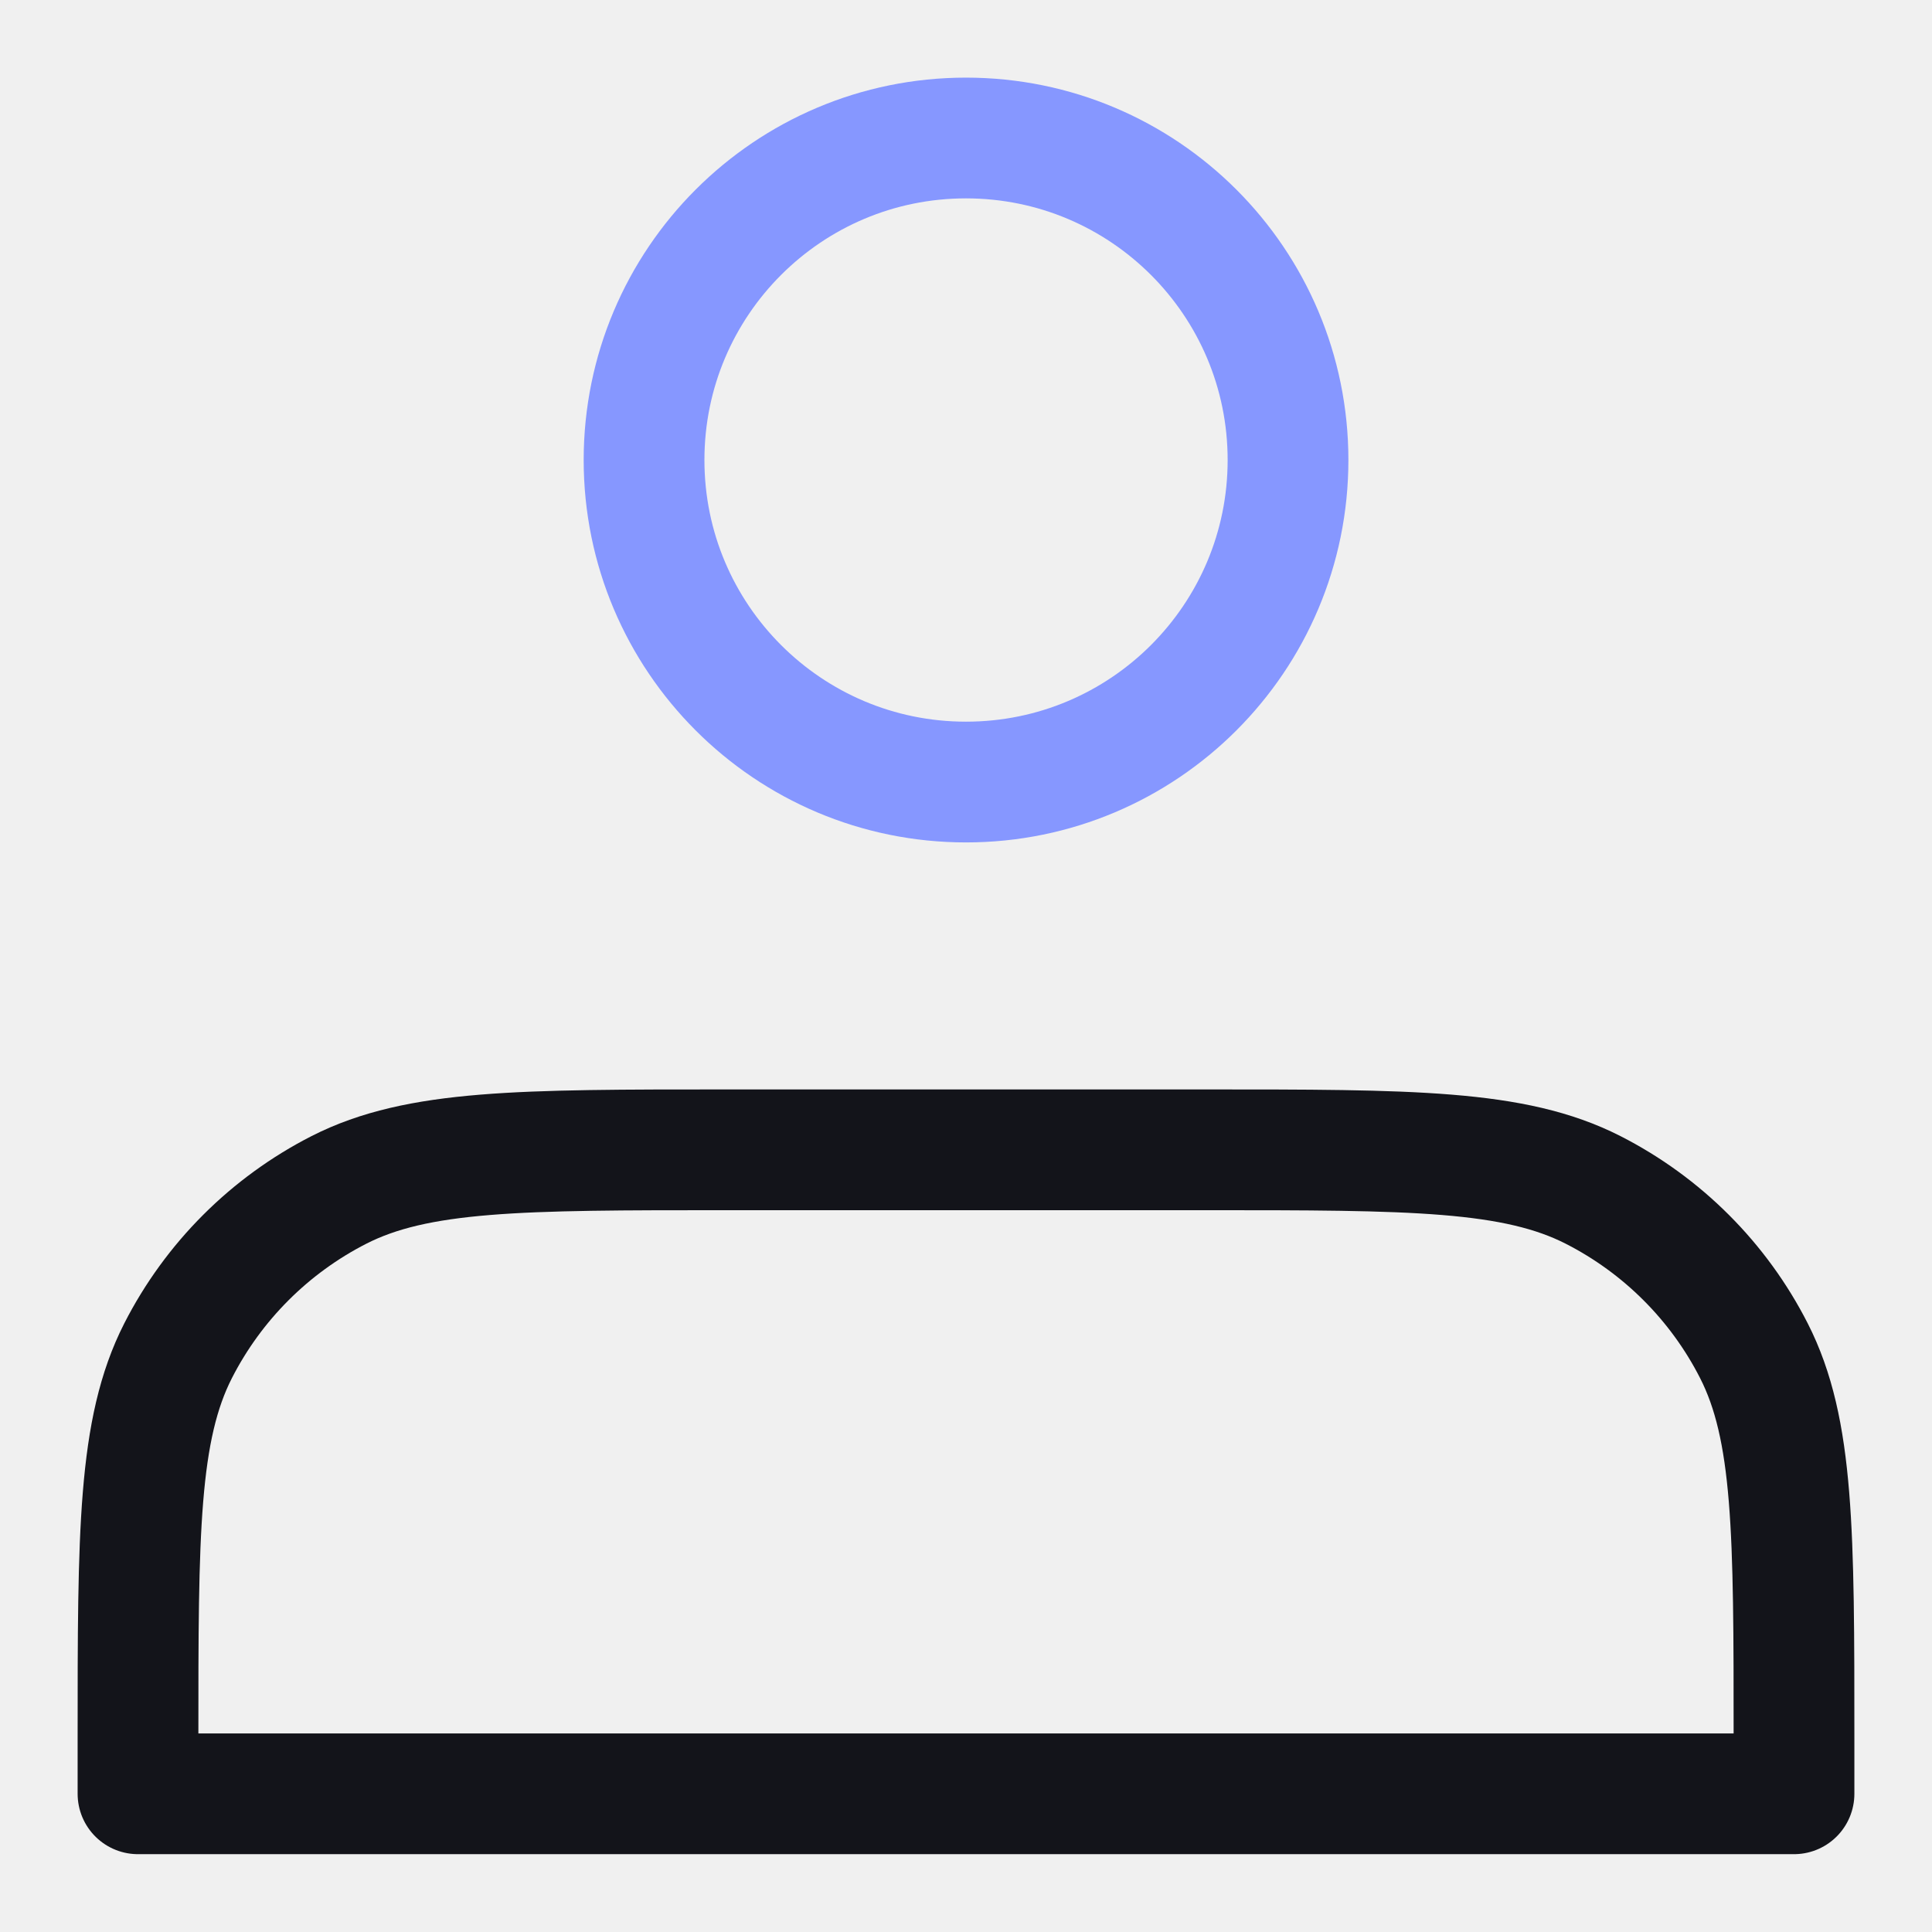
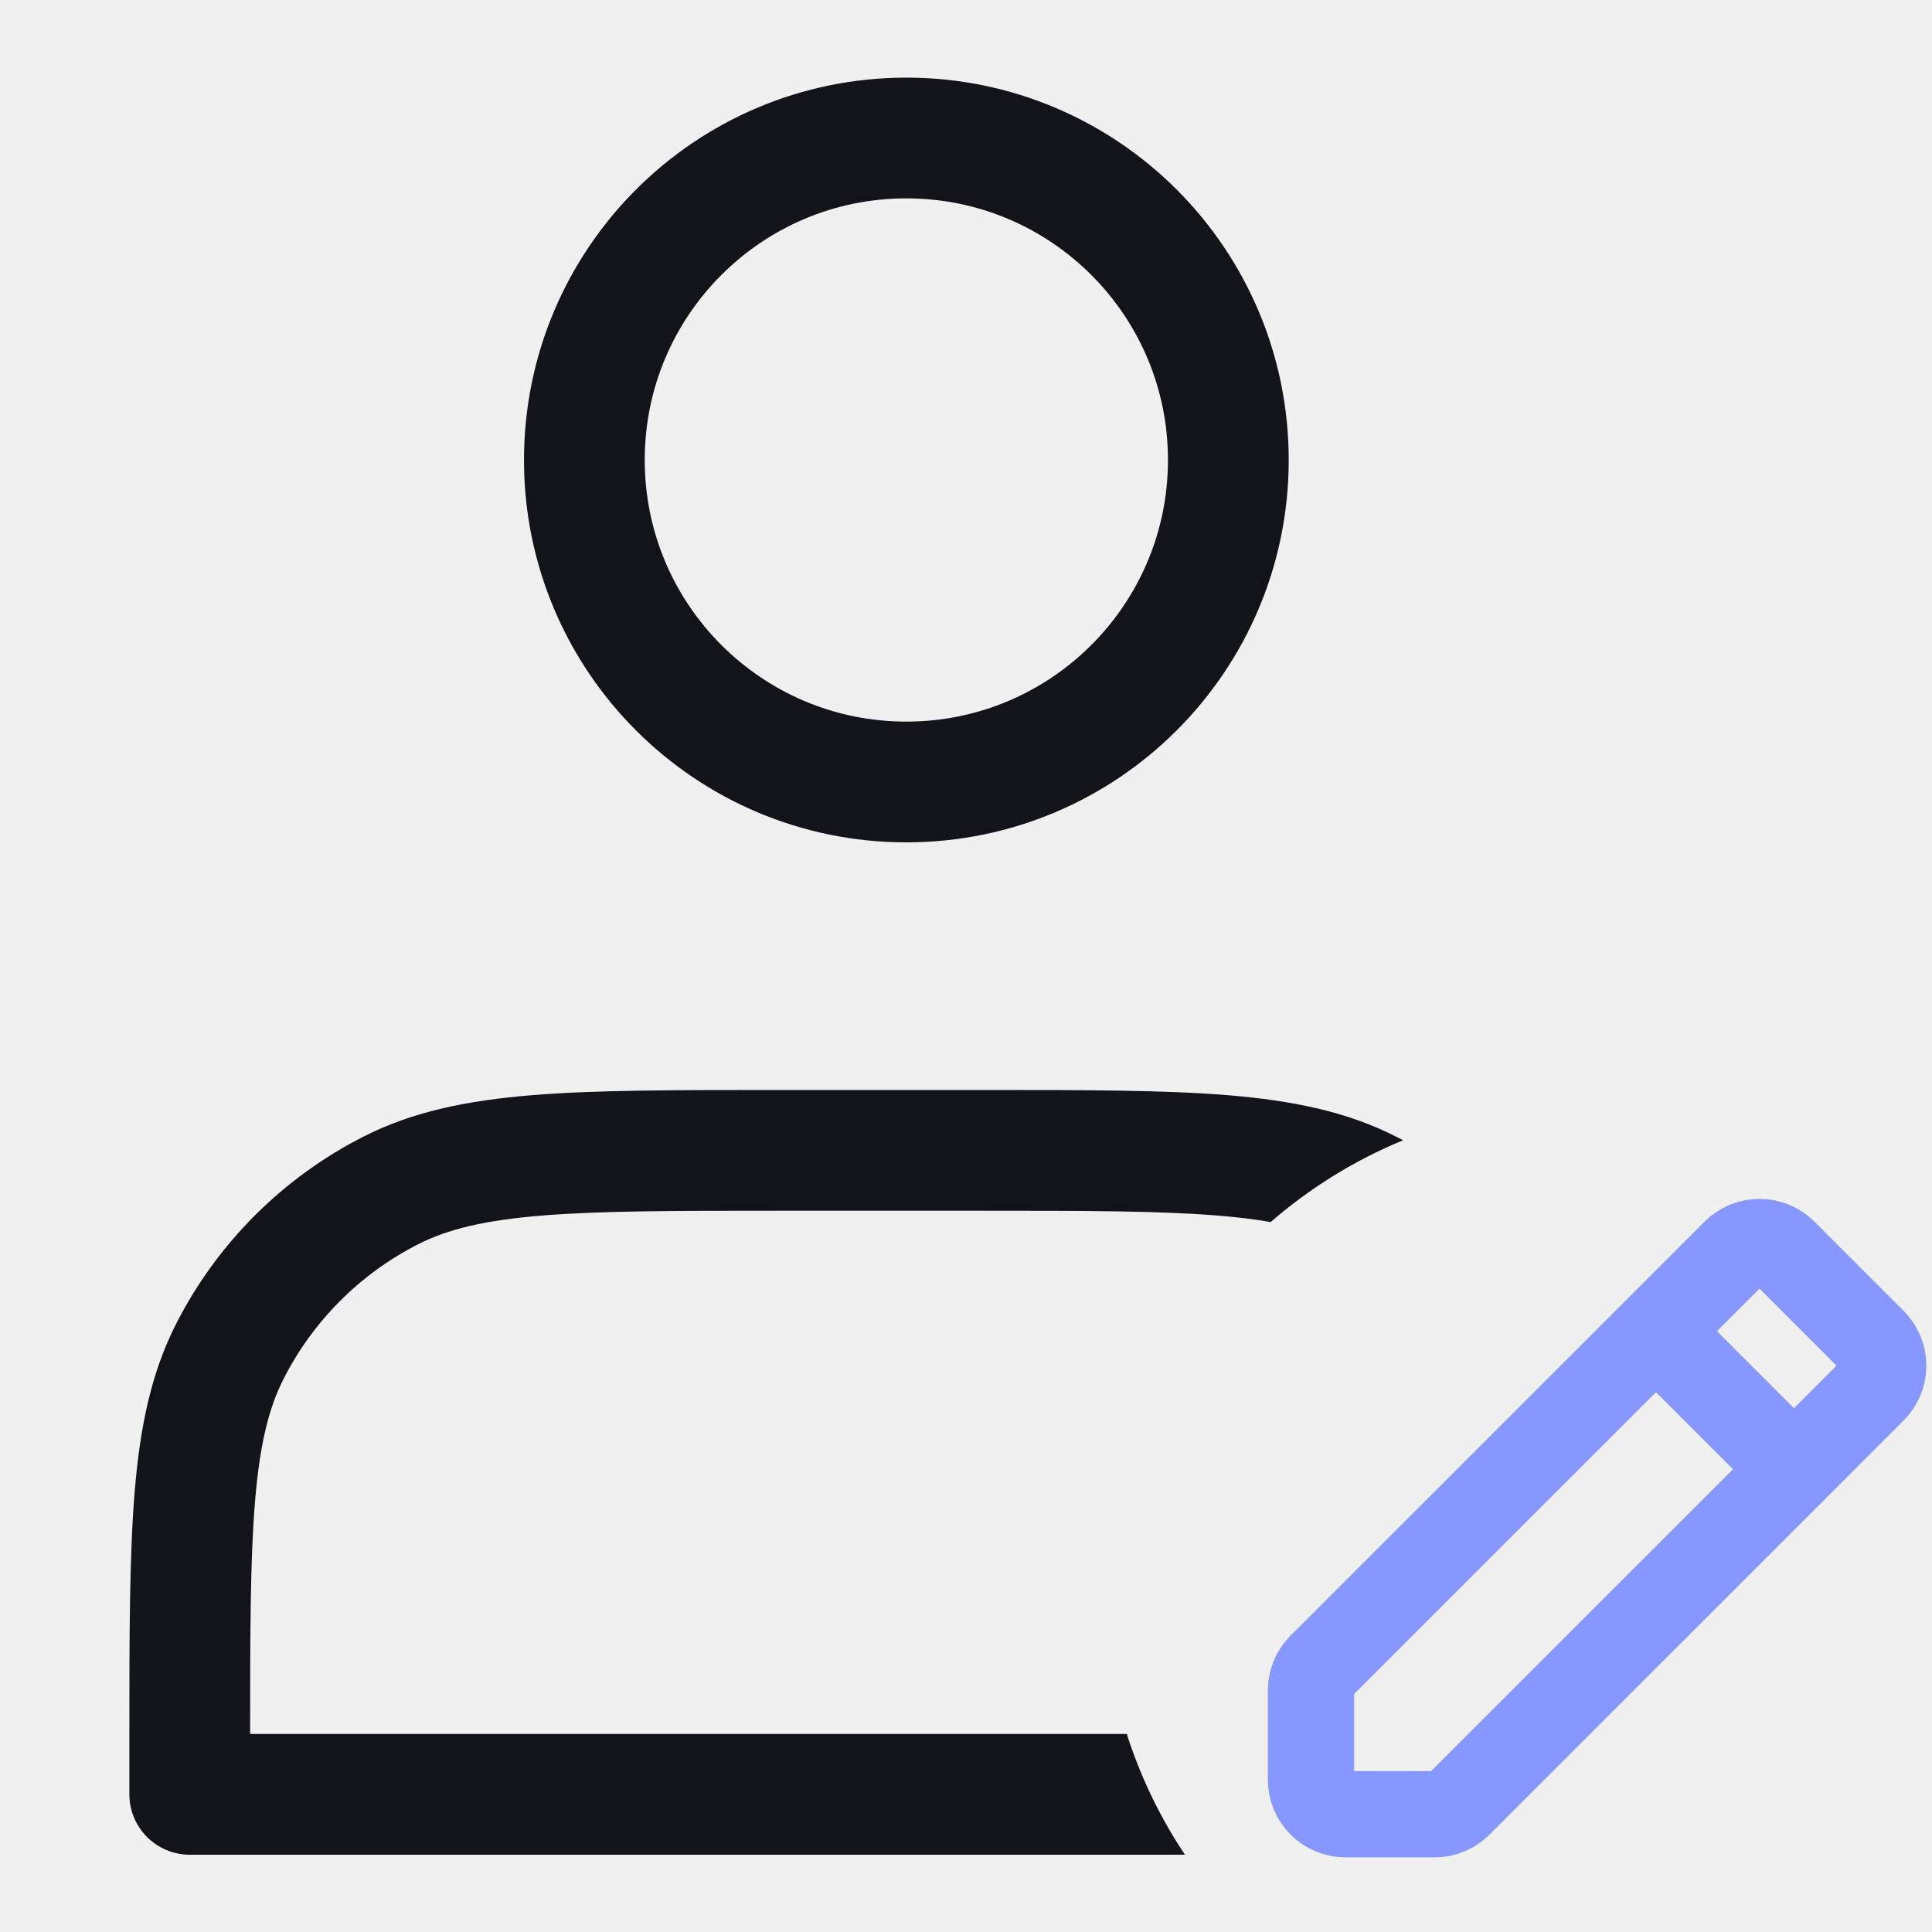
<svg xmlns="http://www.w3.org/2000/svg" width="28" height="28" viewBox="0 0 28 28" fill="none">
-   <g clip-path="url(#clip0_33435_9078)">
-     <path d="M28 0H0V28H28V0Z" fill="white" fill-opacity="0.01" />
-     <path d="M14 11.334C16.578 11.334 18.667 9.244 18.667 6.667C18.667 4.089 16.578 2 14 2C11.423 2 9.334 4.089 9.334 6.667C9.334 9.244 11.423 11.334 14 11.334Z" stroke="#8697FF" stroke-width="1.75" stroke-linecap="round" stroke-linejoin="round" />
-     <path d="M2 25.198V25.997H26V25.198C26 22.21 26 20.717 25.419 19.576C24.908 18.573 24.092 17.757 23.088 17.245C21.947 16.664 20.454 16.664 17.467 16.664H10.534C7.546 16.664 6.053 16.664 4.912 17.245C3.909 17.757 3.093 18.573 2.581 19.576C2 20.717 2 22.21 2 25.198Z" stroke="#13141A" stroke-width="1.75" stroke-linecap="round" stroke-linejoin="round" />
-   </g>
-   <defs>
-     <clipPath id="clip0_33435_9078">
-       <rect width="28" height="28" fill="white" />
-     </clipPath>
-   </defs>
+   <path d="M13.135 11.333C15.713 11.333 17.802 9.244 17.802 6.667C17.802 4.089 15.713 2 13.135 2C10.558 2 8.469 4.089 8.469 6.667C8.469 9.244 10.558 11.333 13.135 11.333Z" stroke="#13141A" stroke-width="1.75" stroke-linecap="round" stroke-linejoin="round" />
+   <path fill-rule="evenodd" clip-rule="evenodd" d="M11.283 15.797H11.244C9.784 15.797 8.634 15.797 7.709 15.872C6.766 15.95 5.979 16.11 5.265 16.474L5.265 16.474C4.097 17.069 3.147 18.018 2.552 19.187C2.188 19.901 2.028 20.688 1.951 21.631C1.875 22.556 1.875 23.706 1.875 25.166V25.205V26.005C1.875 26.488 2.267 26.88 2.75 26.88H17.173C16.815 26.344 16.53 25.756 16.33 25.13H3.625C3.625 23.661 3.627 22.605 3.695 21.774C3.763 20.938 3.894 20.408 4.111 19.981L4.111 19.981C4.538 19.142 5.22 18.46 6.059 18.033L6.059 18.033C6.486 17.816 7.016 17.685 7.852 17.617C8.697 17.548 9.775 17.547 11.283 17.547H14.217C15.725 17.547 16.803 17.548 17.648 17.617C17.937 17.64 18.19 17.671 18.415 17.711C18.982 17.219 19.629 16.816 20.335 16.525C20.302 16.508 20.268 16.491 20.235 16.474L20.235 16.474C19.521 16.11 18.734 15.95 17.791 15.872C16.866 15.797 15.716 15.797 14.256 15.797H14.217H11.283Z" fill="#13141A" />
+   <path d="M24 19.293L25.146 18.146C25.24 18.053 25.367 18 25.5 18C25.633 18 25.76 18.053 25.854 18.146L27.146 19.439C27.24 19.533 27.293 19.66 27.293 19.793C27.293 19.925 27.24 20.053 27.146 20.146L26 21.293M24 19.293L19.146 24.146C19.053 24.24 19 24.367 19 24.5V25.793C19 25.925 19.053 26.053 19.146 26.146C19.24 26.24 19.367 26.293 19.5 26.293H20.793C20.926 26.293 21.053 26.24 21.146 26.146L26 21.293M24 19.293L26 21.293" stroke="#8697FF" stroke-width="1.25" stroke-linecap="round" stroke-linejoin="round" />
</svg>
